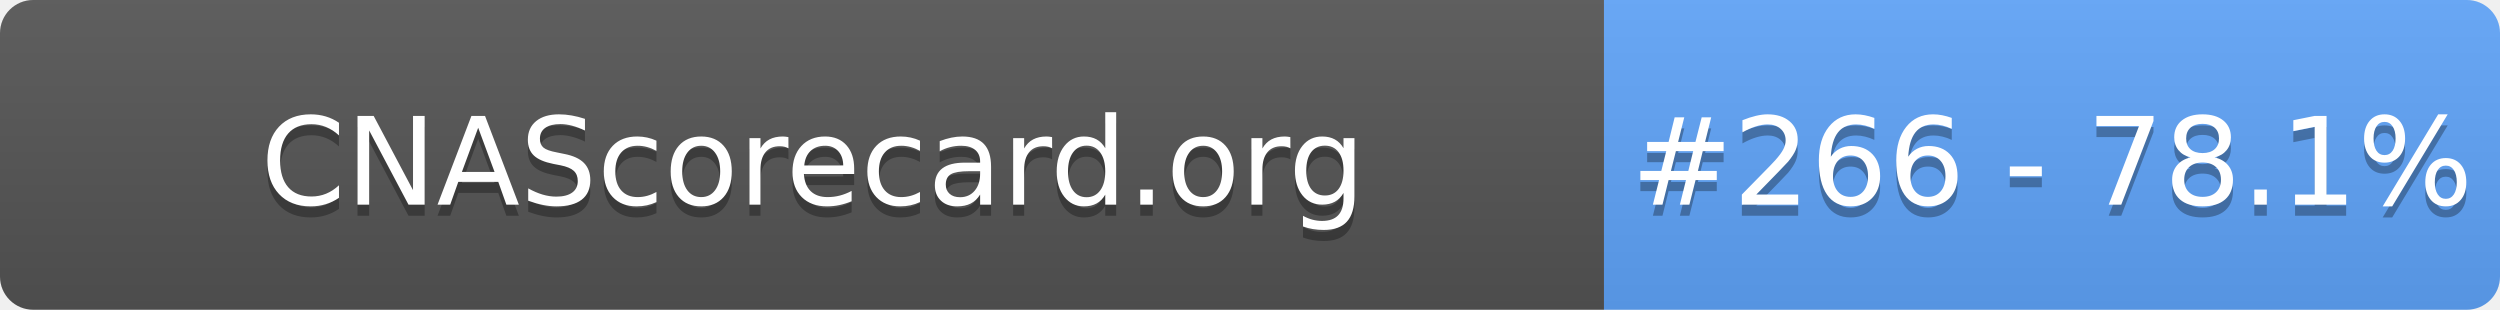
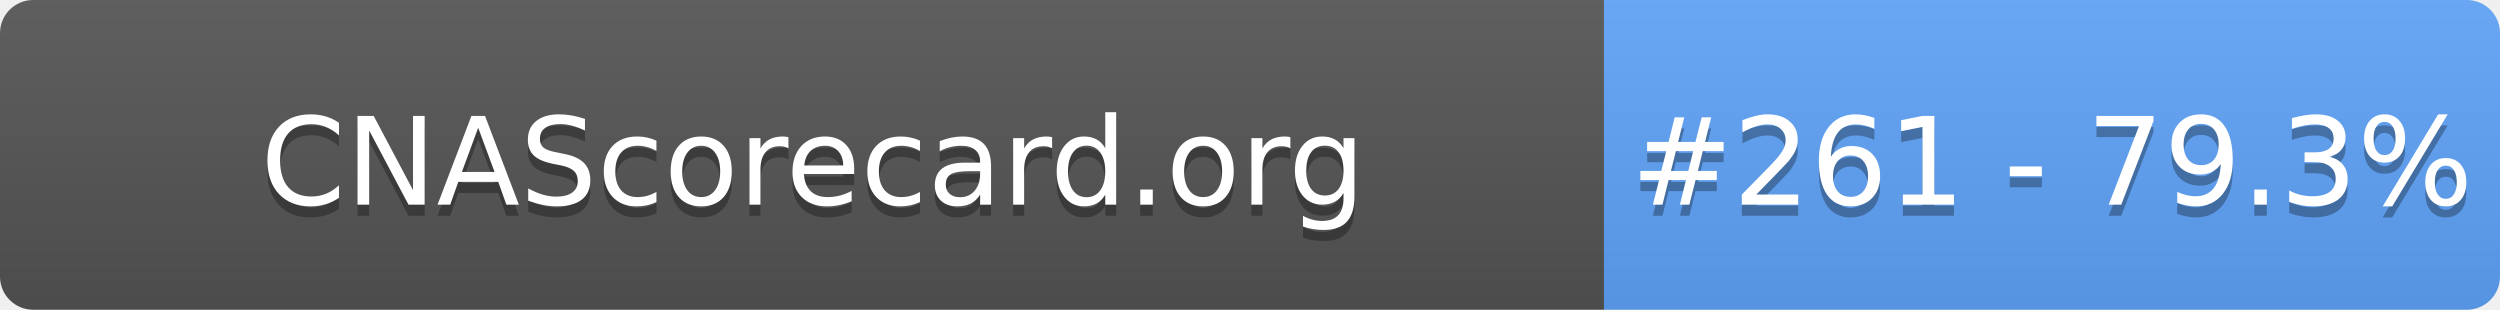
- <svg xmlns="http://www.w3.org/2000/svg" width="226" height="28" role="img" aria-label="CNAScorecard.org: #266 - 78.1%">
+ <svg xmlns="http://www.w3.org/2000/svg" width="226" height="28" role="img" aria-label="CNAScorecard.org: #261 - 79.3%">
  <linearGradient id="s" x2="0" y2="100%">
    <stop offset="0" stop-color="#bbb" stop-opacity=".1" />
    <stop offset="1" stop-opacity=".1" />
  </linearGradient>
  <clipPath id="r">
    <rect width="226" height="28" rx="3" fill="#fff" />
  </clipPath>
  <g clip-path="url(#r)">
    <rect width="145" height="28" fill="#555" />
    <rect x="145" width="81" height="28" fill="#60A5FA" />
    <rect width="226" height="28" fill="url(#s)" />
  </g>
  <g fill="#fff" text-anchor="middle" font-family="Verdana,Geneva,DejaVu Sans,sans-serif" text-rendering="geometricPrecision" font-size="110">
    <text aria-hidden="true" x="735" y="195" fill="#010101" fill-opacity=".3" transform="scale(.1)" textLength="1350">CNAScorecard.org</text>
    <text x="735" y="185" transform="scale(.1)" fill="#fff" textLength="1350">CNAScorecard.org</text>
-     <text aria-hidden="true" x="1855" y="195" fill="#010101" fill-opacity=".3" transform="scale(.1)" textLength="660">#266 - 78.1%</text>
-     <text x="1855" y="185" transform="scale(.1)" fill="#fff" textLength="660">#266 - 78.1%</text>
+     <text aria-hidden="true" x="1855" y="195" fill="#010101" fill-opacity=".3" transform="scale(.1)" textLength="660">#261 - 79.3%</text>
+     <text x="1855" y="185" transform="scale(.1)" fill="#fff" textLength="660">#261 - 79.3%</text>
  </g>
</svg>
